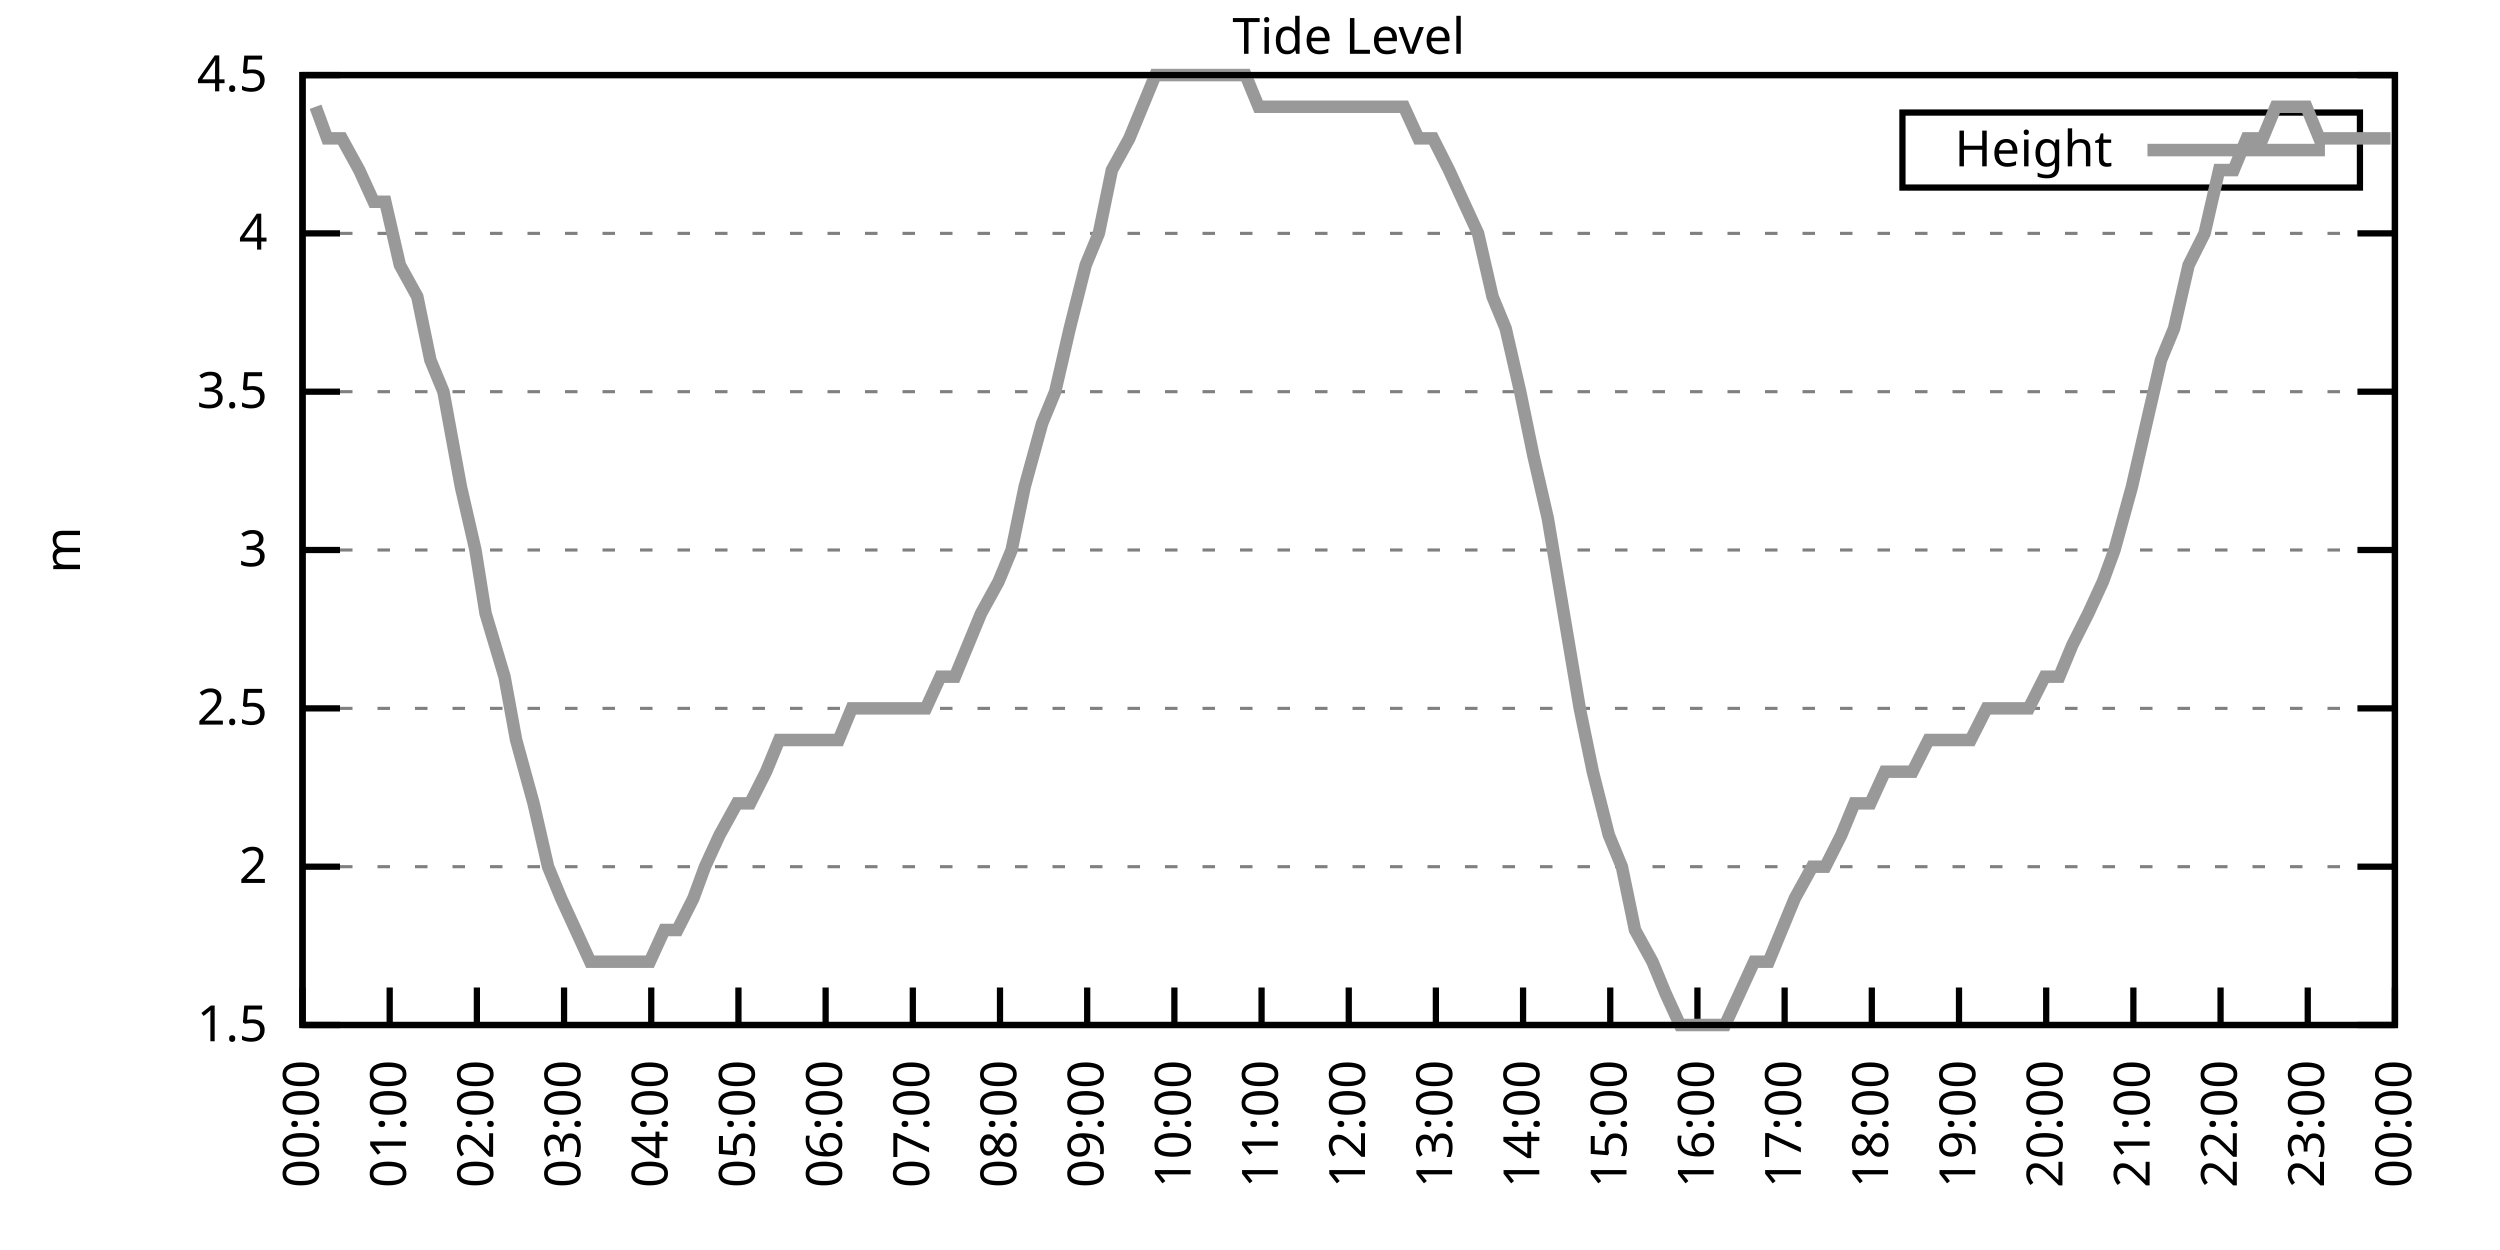
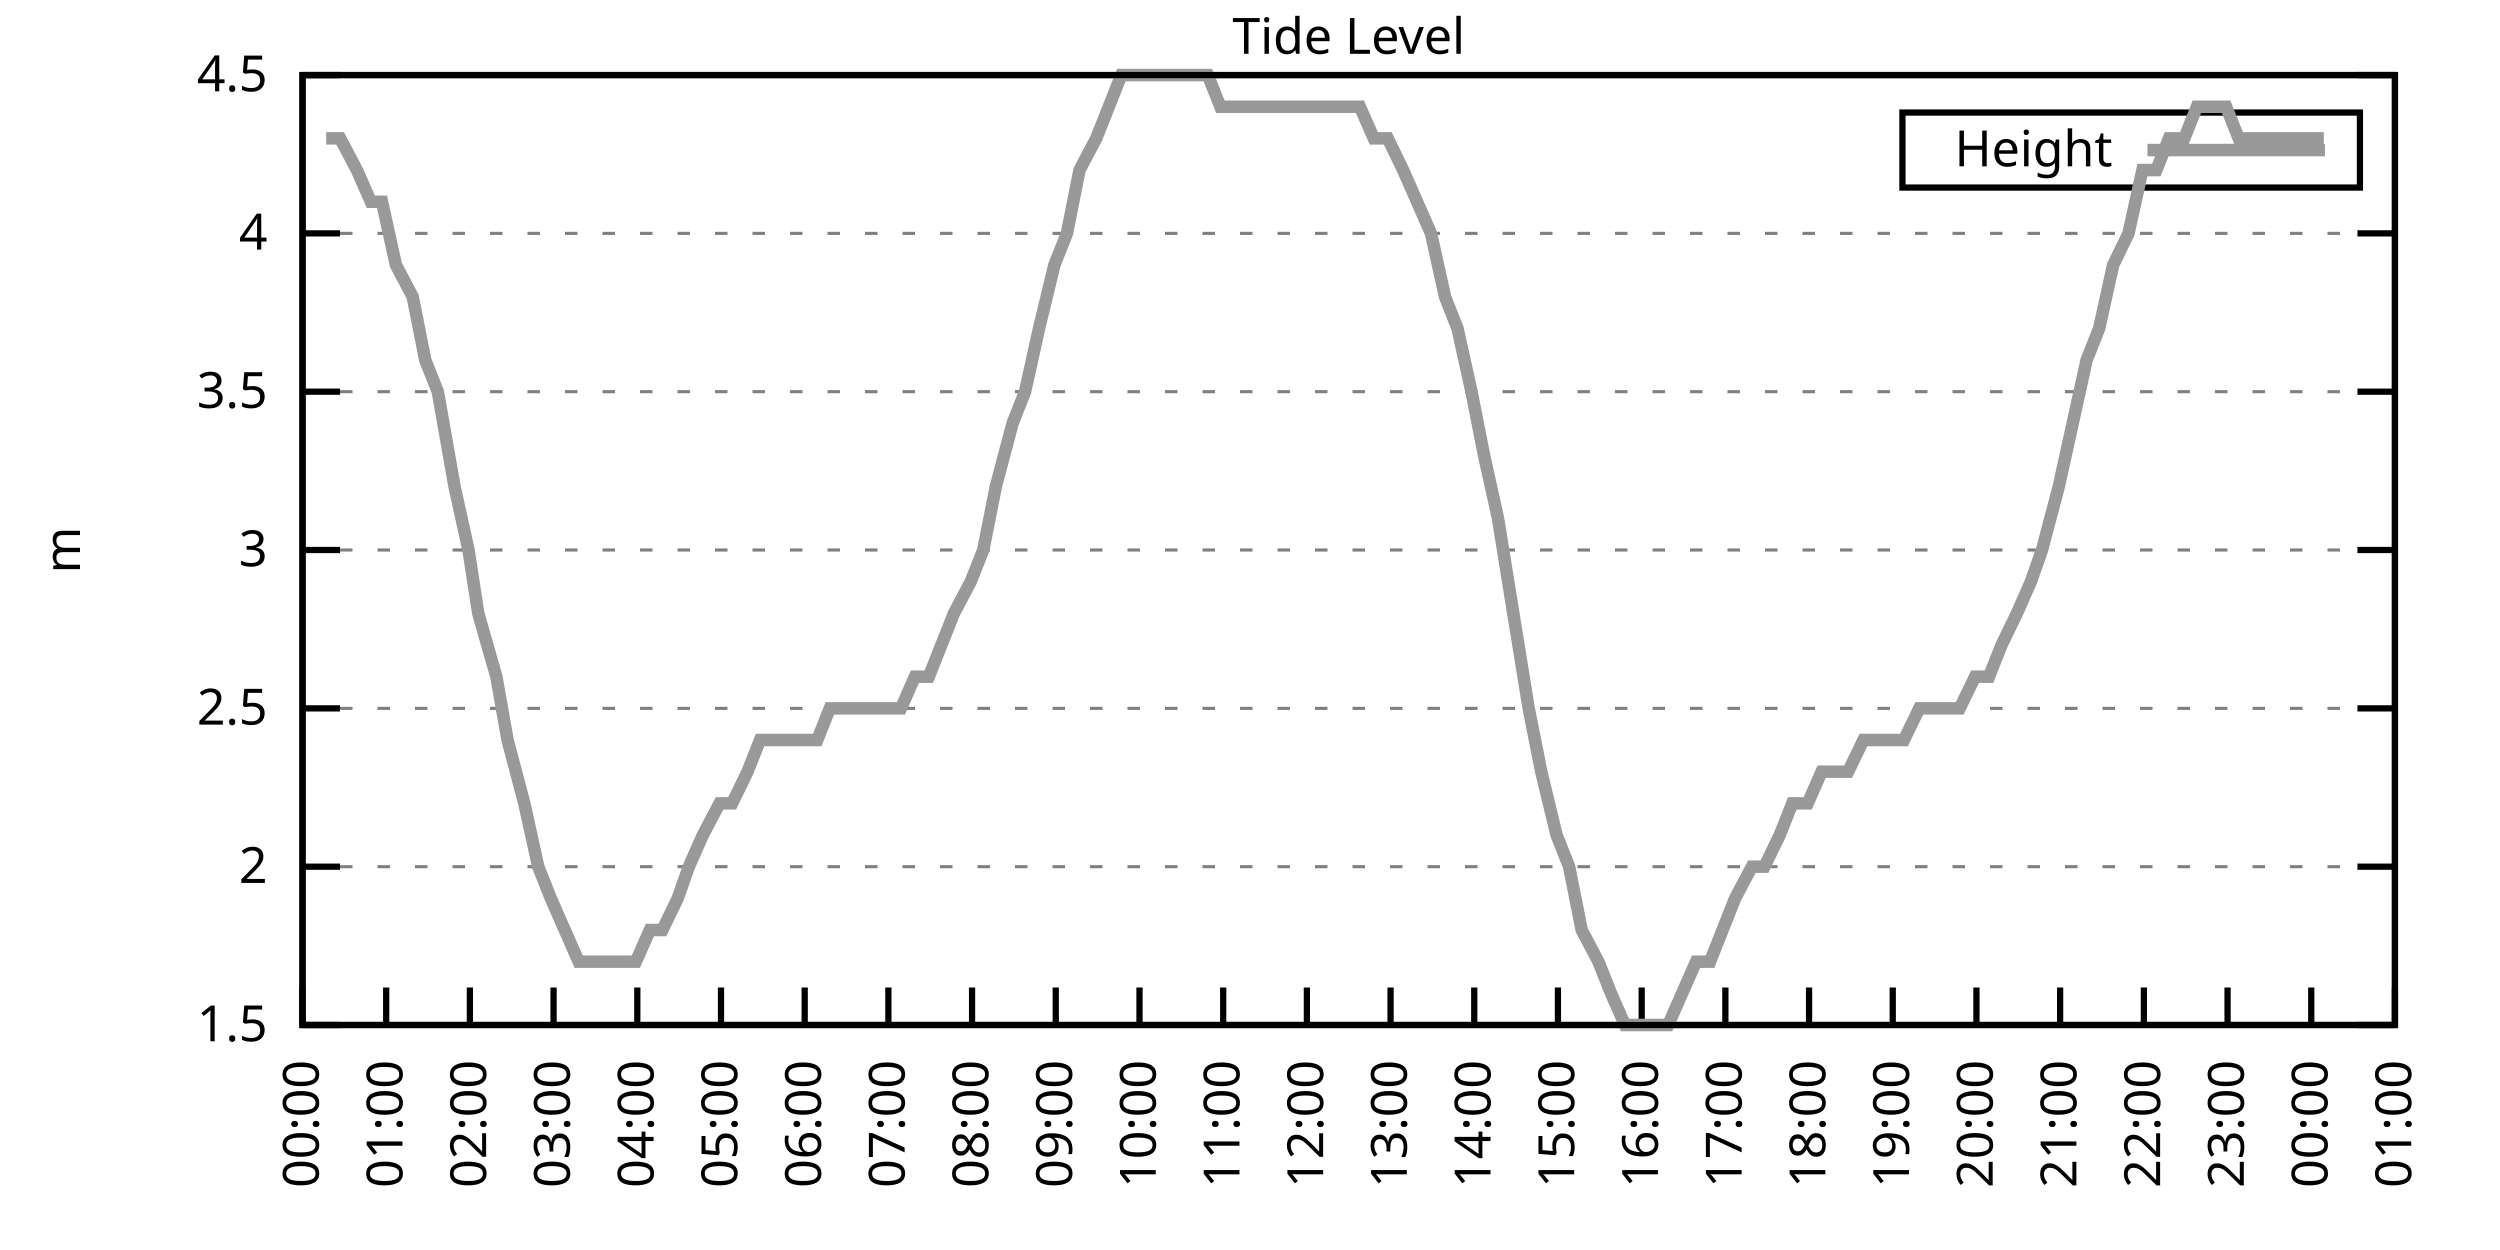
<svg xmlns="http://www.w3.org/2000/svg" xmlns:xlink="http://www.w3.org/1999/xlink" width="400" height="200" viewBox="0 0 400 200">
  <g id="gnuplot_canvas">
    <rect x="0" y="0" width="400" height="200" fill="none" />
    <defs>
      <circle id="gpDot" r="0.5" stroke-width="0.5" stroke="currentColor" />
      <path id="gpPt0" stroke-width="0.333" stroke="currentColor" d="M-1,0 h2 M0,-1 v2" />
      <path id="gpPt1" stroke-width="0.333" stroke="currentColor" d="M-1,-1 L1,1 M1,-1 L-1,1" />
      <path id="gpPt2" stroke-width="0.333" stroke="currentColor" d="M-1,0 L1,0 M0,-1 L0,1 M-1,-1 L1,1 M-1,1 L1,-1" />
      <rect id="gpPt3" stroke-width="0.333" stroke="currentColor" x="-1" y="-1" width="2" height="2" />
      <rect id="gpPt4" stroke-width="0.333" stroke="currentColor" fill="currentColor" x="-1" y="-1" width="2" height="2" />
      <circle id="gpPt5" stroke-width="0.333" stroke="currentColor" cx="0" cy="0" r="1" />
      <use xlink:href="#gpPt5" id="gpPt6" fill="currentColor" stroke="none" />
      <path id="gpPt7" stroke-width="0.333" stroke="currentColor" d="M0,-1.33 L-1.33,0.67 L1.33,0.67 z" />
      <use xlink:href="#gpPt7" id="gpPt8" fill="currentColor" stroke="none" />
      <use xlink:href="#gpPt7" id="gpPt9" stroke="currentColor" transform="rotate(180)" />
      <use xlink:href="#gpPt9" id="gpPt10" fill="currentColor" stroke="none" />
      <use xlink:href="#gpPt3" id="gpPt11" stroke="currentColor" transform="rotate(45)" />
      <use xlink:href="#gpPt11" id="gpPt12" fill="currentColor" stroke="none" />
      <path id="gpPt13" stroke-width="0.333" stroke="currentColor" d="M0,1.330 L1.265,0.411 L0.782,-1.067 L-0.782,-1.076 L-1.265,0.411 z" />
      <use xlink:href="#gpPt13" id="gpPt14" fill="currentColor" stroke="none" />
      <filter id="textbox" filterUnits="objectBoundingBox" x="0" y="0" height="1" width="1">
        <feFlood flood-color="white" flood-opacity="1" result="bgnd" />
        <feComposite in="SourceGraphic" in2="bgnd" operator="atop" />
      </filter>
      <filter id="greybox" filterUnits="objectBoundingBox" x="0" y="0" height="1" width="1">
        <feFlood flood-color="lightgrey" flood-opacity="1" result="grey" />
        <feComposite in="SourceGraphic" in2="grey" operator="atop" />
      </filter>
    </defs>
    <g fill="none" color="white" stroke="currentColor" stroke-width="1.00" stroke-linecap="butt" stroke-linejoin="miter">
</g>
    <g fill="none" color="black" stroke="currentColor" stroke-width="1.00" stroke-linecap="butt" stroke-linejoin="miter">
      <g stroke="none" shape-rendering="crispEdges">
        <polygon fill="rgb(255, 255, 255)" points="48.40,164.00 383.18,164.00 383.18,12.02 48.40,12.02 " />
      </g>
    </g>
    <g fill="none" color="black" stroke="currentColor" stroke-width="1.00" stroke-linecap="butt" stroke-linejoin="miter">
</g>
    <g fill="none" color="black" stroke="black" stroke-width="0.50" stroke-linecap="butt" stroke-linejoin="miter">
</g>
    <g fill="none" color="gray" stroke="currentColor" stroke-width="0.50" stroke-linecap="butt" stroke-linejoin="miter">
      <path stroke="gray" stroke-dasharray="2,4" class="gridline" d="M48.40,164.00 L383.19,164.00  " />
    </g>
    <g fill="none" color="gray" stroke="gray" stroke-width="1.00" stroke-linecap="butt" stroke-linejoin="miter">
</g>
    <g fill="none" color="black" stroke="currentColor" stroke-width="1.00" stroke-linecap="butt" stroke-linejoin="miter">
      <path stroke="black" d="M48.40,164.00 L54.40,164.00 M383.19,164.00 L377.19,164.00  " />
      <g transform="translate(42.80,166.60)" stroke="none" fill="black" font-family="Sans" font-size="8.00" text-anchor="end">
        <text>
          <tspan font-family="Sans"> 1.5</tspan>
        </text>
      </g>
    </g>
    <g fill="none" color="black" stroke="currentColor" stroke-width="1.00" stroke-linecap="butt" stroke-linejoin="miter">
</g>
    <g fill="none" color="black" stroke="black" stroke-width="0.50" stroke-linecap="butt" stroke-linejoin="miter">
</g>
    <g fill="none" color="gray" stroke="currentColor" stroke-width="0.50" stroke-linecap="butt" stroke-linejoin="miter">
      <path stroke="gray" stroke-dasharray="2,4" class="gridline" d="M48.40,138.67 L383.19,138.67  " />
    </g>
    <g fill="none" color="gray" stroke="gray" stroke-width="1.00" stroke-linecap="butt" stroke-linejoin="miter">
</g>
    <g fill="none" color="black" stroke="currentColor" stroke-width="1.00" stroke-linecap="butt" stroke-linejoin="miter">
      <path stroke="black" d="M48.40,138.67 L54.40,138.67 M383.19,138.67 L377.19,138.67  " />
      <g transform="translate(42.80,141.27)" stroke="none" fill="black" font-family="Sans" font-size="8.00" text-anchor="end">
        <text>
          <tspan font-family="Sans"> 2</tspan>
        </text>
      </g>
    </g>
    <g fill="none" color="black" stroke="currentColor" stroke-width="1.00" stroke-linecap="butt" stroke-linejoin="miter">
</g>
    <g fill="none" color="black" stroke="black" stroke-width="0.50" stroke-linecap="butt" stroke-linejoin="miter">
</g>
    <g fill="none" color="gray" stroke="currentColor" stroke-width="0.50" stroke-linecap="butt" stroke-linejoin="miter">
      <path stroke="gray" stroke-dasharray="2,4" class="gridline" d="M48.40,113.34 L383.19,113.34  " />
    </g>
    <g fill="none" color="gray" stroke="gray" stroke-width="1.00" stroke-linecap="butt" stroke-linejoin="miter">
</g>
    <g fill="none" color="black" stroke="currentColor" stroke-width="1.00" stroke-linecap="butt" stroke-linejoin="miter">
      <path stroke="black" d="M48.40,113.34 L54.40,113.34 M383.19,113.34 L377.19,113.34  " />
      <g transform="translate(42.80,115.94)" stroke="none" fill="black" font-family="Sans" font-size="8.00" text-anchor="end">
        <text>
          <tspan font-family="Sans"> 2.5</tspan>
        </text>
      </g>
    </g>
    <g fill="none" color="black" stroke="currentColor" stroke-width="1.00" stroke-linecap="butt" stroke-linejoin="miter">
</g>
    <g fill="none" color="black" stroke="black" stroke-width="0.50" stroke-linecap="butt" stroke-linejoin="miter">
</g>
    <g fill="none" color="gray" stroke="currentColor" stroke-width="0.50" stroke-linecap="butt" stroke-linejoin="miter">
      <path stroke="gray" stroke-dasharray="2,4" class="gridline" d="M48.40,88.00 L383.19,88.00  " />
    </g>
    <g fill="none" color="gray" stroke="gray" stroke-width="1.00" stroke-linecap="butt" stroke-linejoin="miter">
</g>
    <g fill="none" color="black" stroke="currentColor" stroke-width="1.00" stroke-linecap="butt" stroke-linejoin="miter">
      <path stroke="black" d="M48.40,88.00 L54.40,88.00 M383.19,88.00 L377.19,88.00  " />
      <g transform="translate(42.80,90.60)" stroke="none" fill="black" font-family="Sans" font-size="8.00" text-anchor="end">
        <text>
          <tspan font-family="Sans"> 3</tspan>
        </text>
      </g>
    </g>
    <g fill="none" color="black" stroke="currentColor" stroke-width="1.00" stroke-linecap="butt" stroke-linejoin="miter">
</g>
    <g fill="none" color="black" stroke="black" stroke-width="0.50" stroke-linecap="butt" stroke-linejoin="miter">
</g>
    <g fill="none" color="gray" stroke="currentColor" stroke-width="0.50" stroke-linecap="butt" stroke-linejoin="miter">
      <path stroke="gray" stroke-dasharray="2,4" class="gridline" d="M48.40,62.67 L383.19,62.67  " />
    </g>
    <g fill="none" color="gray" stroke="gray" stroke-width="1.00" stroke-linecap="butt" stroke-linejoin="miter">
</g>
    <g fill="none" color="black" stroke="currentColor" stroke-width="1.00" stroke-linecap="butt" stroke-linejoin="miter">
      <path stroke="black" d="M48.40,62.67 L54.40,62.67 M383.19,62.67 L377.19,62.67  " />
      <g transform="translate(42.80,65.27)" stroke="none" fill="black" font-family="Sans" font-size="8.00" text-anchor="end">
        <text>
          <tspan font-family="Sans"> 3.5</tspan>
        </text>
      </g>
    </g>
    <g fill="none" color="black" stroke="currentColor" stroke-width="1.00" stroke-linecap="butt" stroke-linejoin="miter">
</g>
    <g fill="none" color="black" stroke="black" stroke-width="0.50" stroke-linecap="butt" stroke-linejoin="miter">
</g>
    <g fill="none" color="gray" stroke="currentColor" stroke-width="0.50" stroke-linecap="butt" stroke-linejoin="miter">
      <path stroke="gray" stroke-dasharray="2,4" class="gridline" d="M48.40,37.34 L383.19,37.34  " />
    </g>
    <g fill="none" color="gray" stroke="gray" stroke-width="1.00" stroke-linecap="butt" stroke-linejoin="miter">
</g>
    <g fill="none" color="black" stroke="currentColor" stroke-width="1.00" stroke-linecap="butt" stroke-linejoin="miter">
      <path stroke="black" d="M48.40,37.34 L54.40,37.34 M383.19,37.34 L377.19,37.34  " />
      <g transform="translate(42.80,39.94)" stroke="none" fill="black" font-family="Sans" font-size="8.00" text-anchor="end">
        <text>
          <tspan font-family="Sans"> 4</tspan>
        </text>
      </g>
    </g>
    <g fill="none" color="black" stroke="currentColor" stroke-width="1.00" stroke-linecap="butt" stroke-linejoin="miter">
</g>
    <g fill="none" color="black" stroke="black" stroke-width="0.50" stroke-linecap="butt" stroke-linejoin="miter">
</g>
    <g fill="none" color="gray" stroke="currentColor" stroke-width="0.50" stroke-linecap="butt" stroke-linejoin="miter">
      <path stroke="gray" stroke-dasharray="2,4" class="gridline" d="M48.40,12.01 L383.19,12.01  " />
    </g>
    <g fill="none" color="gray" stroke="gray" stroke-width="1.00" stroke-linecap="butt" stroke-linejoin="miter">
</g>
    <g fill="none" color="black" stroke="currentColor" stroke-width="1.00" stroke-linecap="butt" stroke-linejoin="miter">
      <path stroke="black" d="M48.40,12.01 L54.40,12.01 M383.19,12.01 L377.19,12.01  " />
      <g transform="translate(42.80,14.61)" stroke="none" fill="black" font-family="Sans" font-size="8.00" text-anchor="end">
        <text>
          <tspan font-family="Sans"> 4.5</tspan>
        </text>
      </g>
    </g>
    <g fill="none" color="black" stroke="currentColor" stroke-width="1.00" stroke-linecap="butt" stroke-linejoin="miter">
      <path stroke="black" d="M48.40,164.00 L48.40,158.00  " />
      <g transform="translate(51.00,169.60) rotate(270.00)" stroke="none" fill="black" font-family="Sans" font-size="8.00" text-anchor="end">
        <text>
          <tspan font-family="Sans">00:00</tspan>
        </text>
      </g>
    </g>
    <g fill="none" color="black" stroke="currentColor" stroke-width="1.00" stroke-linecap="butt" stroke-linejoin="miter">
-       <path stroke="black" d="M62.35,164.00 L62.35,158.00  " />
-       <g transform="translate(64.95,169.60) rotate(270.00)" stroke="none" fill="black" font-family="Sans" font-size="8.00" text-anchor="end">
+       <path stroke="black" d="M61.79,164.00 L61.79,158.00  " />
+       <g transform="translate(64.39,169.60) rotate(270.00)" stroke="none" fill="black" font-family="Sans" font-size="8.00" text-anchor="end">
        <text>
          <tspan font-family="Sans">01:00</tspan>
        </text>
      </g>
    </g>
    <g fill="none" color="black" stroke="currentColor" stroke-width="1.00" stroke-linecap="butt" stroke-linejoin="miter">
-       <path stroke="black" d="M76.30,164.00 L76.30,158.00  " />
-       <g transform="translate(78.90,169.60) rotate(270.00)" stroke="none" fill="black" font-family="Sans" font-size="8.00" text-anchor="end">
+       <path stroke="black" d="M75.18,164.00 L75.18,158.00  " />
+       <g transform="translate(77.78,169.60) rotate(270.00)" stroke="none" fill="black" font-family="Sans" font-size="8.00" text-anchor="end">
        <text>
          <tspan font-family="Sans">02:00</tspan>
        </text>
      </g>
    </g>
    <g fill="none" color="black" stroke="currentColor" stroke-width="1.00" stroke-linecap="butt" stroke-linejoin="miter">
-       <path stroke="black" d="M90.25,164.00 L90.25,158.00  " />
-       <g transform="translate(92.85,169.60) rotate(270.00)" stroke="none" fill="black" font-family="Sans" font-size="8.00" text-anchor="end">
+       <path stroke="black" d="M88.57,164.00 L88.57,158.00  " />
+       <g transform="translate(91.17,169.60) rotate(270.00)" stroke="none" fill="black" font-family="Sans" font-size="8.00" text-anchor="end">
        <text>
          <tspan font-family="Sans">03:00</tspan>
        </text>
      </g>
    </g>
    <g fill="none" color="black" stroke="currentColor" stroke-width="1.00" stroke-linecap="butt" stroke-linejoin="miter">
-       <path stroke="black" d="M104.20,164.00 L104.20,158.00  " />
-       <g transform="translate(106.80,169.60) rotate(270.00)" stroke="none" fill="black" font-family="Sans" font-size="8.00" text-anchor="end">
+       <path stroke="black" d="M101.97,164.00 L101.97,158.00  " />
+       <g transform="translate(104.57,169.60) rotate(270.00)" stroke="none" fill="black" font-family="Sans" font-size="8.00" text-anchor="end">
        <text>
          <tspan font-family="Sans">04:00</tspan>
        </text>
      </g>
    </g>
    <g fill="none" color="black" stroke="currentColor" stroke-width="1.00" stroke-linecap="butt" stroke-linejoin="miter">
-       <path stroke="black" d="M118.15,164.00 L118.15,158.00  " />
-       <g transform="translate(120.75,169.60) rotate(270.00)" stroke="none" fill="black" font-family="Sans" font-size="8.00" text-anchor="end">
+       <path stroke="black" d="M115.36,164.00 L115.36,158.00  " />
+       <g transform="translate(117.96,169.60) rotate(270.00)" stroke="none" fill="black" font-family="Sans" font-size="8.00" text-anchor="end">
        <text>
          <tspan font-family="Sans">05:00</tspan>
        </text>
      </g>
    </g>
    <g fill="none" color="black" stroke="currentColor" stroke-width="1.00" stroke-linecap="butt" stroke-linejoin="miter">
-       <path stroke="black" d="M132.10,164.00 L132.10,158.00  " />
-       <g transform="translate(134.70,169.60) rotate(270.00)" stroke="none" fill="black" font-family="Sans" font-size="8.00" text-anchor="end">
+       <path stroke="black" d="M128.75,164.00 L128.75,158.00  " />
+       <g transform="translate(131.35,169.60) rotate(270.00)" stroke="none" fill="black" font-family="Sans" font-size="8.00" text-anchor="end">
        <text>
          <tspan font-family="Sans">06:00</tspan>
        </text>
      </g>
    </g>
    <g fill="none" color="black" stroke="currentColor" stroke-width="1.00" stroke-linecap="butt" stroke-linejoin="miter">
-       <path stroke="black" d="M146.05,164.00 L146.05,158.00  " />
-       <g transform="translate(148.65,169.60) rotate(270.00)" stroke="none" fill="black" font-family="Sans" font-size="8.00" text-anchor="end">
+       <path stroke="black" d="M142.14,164.00 L142.14,158.00  " />
+       <g transform="translate(144.74,169.60) rotate(270.00)" stroke="none" fill="black" font-family="Sans" font-size="8.00" text-anchor="end">
        <text>
          <tspan font-family="Sans">07:00</tspan>
        </text>
      </g>
    </g>
    <g fill="none" color="black" stroke="currentColor" stroke-width="1.00" stroke-linecap="butt" stroke-linejoin="miter">
-       <path stroke="black" d="M160.00,164.00 L160.00,158.00  " />
-       <g transform="translate(162.60,169.60) rotate(270.00)" stroke="none" fill="black" font-family="Sans" font-size="8.00" text-anchor="end">
+       <path stroke="black" d="M155.53,164.00 L155.53,158.00  " />
+       <g transform="translate(158.13,169.60) rotate(270.00)" stroke="none" fill="black" font-family="Sans" font-size="8.00" text-anchor="end">
        <text>
          <tspan font-family="Sans">08:00</tspan>
        </text>
      </g>
    </g>
    <g fill="none" color="black" stroke="currentColor" stroke-width="1.00" stroke-linecap="butt" stroke-linejoin="miter">
-       <path stroke="black" d="M173.95,164.00 L173.95,158.00  " />
-       <g transform="translate(176.55,169.60) rotate(270.00)" stroke="none" fill="black" font-family="Sans" font-size="8.00" text-anchor="end">
+       <path stroke="black" d="M168.92,164.00 L168.92,158.00  " />
+       <g transform="translate(171.52,169.60) rotate(270.00)" stroke="none" fill="black" font-family="Sans" font-size="8.00" text-anchor="end">
        <text>
          <tspan font-family="Sans">09:00</tspan>
        </text>
      </g>
    </g>
    <g fill="none" color="black" stroke="currentColor" stroke-width="1.00" stroke-linecap="butt" stroke-linejoin="miter">
-       <path stroke="black" d="M187.90,164.00 L187.90,158.00  " />
-       <g transform="translate(190.50,169.60) rotate(270.00)" stroke="none" fill="black" font-family="Sans" font-size="8.00" text-anchor="end">
+       <path stroke="black" d="M182.32,164.00 L182.32,158.00  " />
+       <g transform="translate(184.92,169.60) rotate(270.00)" stroke="none" fill="black" font-family="Sans" font-size="8.00" text-anchor="end">
        <text>
          <tspan font-family="Sans">10:00</tspan>
        </text>
      </g>
    </g>
    <g fill="none" color="black" stroke="currentColor" stroke-width="1.00" stroke-linecap="butt" stroke-linejoin="miter">
-       <path stroke="black" d="M201.85,164.00 L201.85,158.00  " />
-       <g transform="translate(204.45,169.60) rotate(270.00)" stroke="none" fill="black" font-family="Sans" font-size="8.00" text-anchor="end">
+       <path stroke="black" d="M195.71,164.00 L195.71,158.00  " />
+       <g transform="translate(198.31,169.60) rotate(270.00)" stroke="none" fill="black" font-family="Sans" font-size="8.00" text-anchor="end">
        <text>
          <tspan font-family="Sans">11:00</tspan>
        </text>
      </g>
    </g>
    <g fill="none" color="black" stroke="currentColor" stroke-width="1.00" stroke-linecap="butt" stroke-linejoin="miter">
-       <path stroke="black" d="M215.80,164.00 L215.80,158.00  " />
-       <g transform="translate(218.40,169.60) rotate(270.00)" stroke="none" fill="black" font-family="Sans" font-size="8.00" text-anchor="end">
+       <path stroke="black" d="M209.10,164.00 L209.10,158.00  " />
+       <g transform="translate(211.70,169.60) rotate(270.00)" stroke="none" fill="black" font-family="Sans" font-size="8.00" text-anchor="end">
        <text>
          <tspan font-family="Sans">12:00</tspan>
        </text>
      </g>
    </g>
    <g fill="none" color="black" stroke="currentColor" stroke-width="1.00" stroke-linecap="butt" stroke-linejoin="miter">
-       <path stroke="black" d="M229.74,164.00 L229.74,158.00  " />
-       <g transform="translate(232.34,169.60) rotate(270.00)" stroke="none" fill="black" font-family="Sans" font-size="8.00" text-anchor="end">
+       <path stroke="black" d="M222.49,164.00 L222.49,158.00  " />
+       <g transform="translate(225.09,169.60) rotate(270.00)" stroke="none" fill="black" font-family="Sans" font-size="8.00" text-anchor="end">
        <text>
          <tspan font-family="Sans">13:00</tspan>
        </text>
      </g>
    </g>
    <g fill="none" color="black" stroke="currentColor" stroke-width="1.00" stroke-linecap="butt" stroke-linejoin="miter">
-       <path stroke="black" d="M243.69,164.00 L243.69,158.00  " />
-       <g transform="translate(246.29,169.60) rotate(270.00)" stroke="none" fill="black" font-family="Sans" font-size="8.00" text-anchor="end">
+       <path stroke="black" d="M235.88,164.00 L235.88,158.00  " />
+       <g transform="translate(238.48,169.60) rotate(270.00)" stroke="none" fill="black" font-family="Sans" font-size="8.00" text-anchor="end">
        <text>
          <tspan font-family="Sans">14:00</tspan>
        </text>
      </g>
    </g>
    <g fill="none" color="black" stroke="currentColor" stroke-width="1.00" stroke-linecap="butt" stroke-linejoin="miter">
-       <path stroke="black" d="M257.64,164.00 L257.64,158.00  " />
-       <g transform="translate(260.24,169.60) rotate(270.00)" stroke="none" fill="black" font-family="Sans" font-size="8.00" text-anchor="end">
+       <path stroke="black" d="M249.27,164.00 L249.27,158.00  " />
+       <g transform="translate(251.87,169.60) rotate(270.00)" stroke="none" fill="black" font-family="Sans" font-size="8.00" text-anchor="end">
        <text>
          <tspan font-family="Sans">15:00</tspan>
        </text>
      </g>
    </g>
    <g fill="none" color="black" stroke="currentColor" stroke-width="1.00" stroke-linecap="butt" stroke-linejoin="miter">
-       <path stroke="black" d="M271.59,164.00 L271.59,158.00  " />
-       <g transform="translate(274.19,169.60) rotate(270.00)" stroke="none" fill="black" font-family="Sans" font-size="8.00" text-anchor="end">
+       <path stroke="black" d="M262.67,164.00 L262.67,158.00  " />
+       <g transform="translate(265.27,169.60) rotate(270.00)" stroke="none" fill="black" font-family="Sans" font-size="8.00" text-anchor="end">
        <text>
          <tspan font-family="Sans">16:00</tspan>
        </text>
      </g>
    </g>
    <g fill="none" color="black" stroke="currentColor" stroke-width="1.00" stroke-linecap="butt" stroke-linejoin="miter">
-       <path stroke="black" d="M285.54,164.00 L285.54,158.00  " />
-       <g transform="translate(288.14,169.60) rotate(270.00)" stroke="none" fill="black" font-family="Sans" font-size="8.00" text-anchor="end">
+       <path stroke="black" d="M276.06,164.00 L276.06,158.00  " />
+       <g transform="translate(278.66,169.60) rotate(270.00)" stroke="none" fill="black" font-family="Sans" font-size="8.00" text-anchor="end">
        <text>
          <tspan font-family="Sans">17:00</tspan>
        </text>
      </g>
    </g>
    <g fill="none" color="black" stroke="currentColor" stroke-width="1.00" stroke-linecap="butt" stroke-linejoin="miter">
-       <path stroke="black" d="M299.49,164.00 L299.49,158.00  " />
-       <g transform="translate(302.09,169.60) rotate(270.00)" stroke="none" fill="black" font-family="Sans" font-size="8.00" text-anchor="end">
+       <path stroke="black" d="M289.45,164.00 L289.45,158.00  " />
+       <g transform="translate(292.05,169.60) rotate(270.00)" stroke="none" fill="black" font-family="Sans" font-size="8.00" text-anchor="end">
        <text>
          <tspan font-family="Sans">18:00</tspan>
        </text>
      </g>
    </g>
    <g fill="none" color="black" stroke="currentColor" stroke-width="1.00" stroke-linecap="butt" stroke-linejoin="miter">
-       <path stroke="black" d="M313.44,164.00 L313.44,158.00  " />
-       <g transform="translate(316.04,169.60) rotate(270.00)" stroke="none" fill="black" font-family="Sans" font-size="8.00" text-anchor="end">
+       <path stroke="black" d="M302.84,164.00 L302.84,158.00  " />
+       <g transform="translate(305.44,169.60) rotate(270.00)" stroke="none" fill="black" font-family="Sans" font-size="8.00" text-anchor="end">
        <text>
          <tspan font-family="Sans">19:00</tspan>
        </text>
      </g>
    </g>
    <g fill="none" color="black" stroke="currentColor" stroke-width="1.00" stroke-linecap="butt" stroke-linejoin="miter">
-       <path stroke="black" d="M327.39,164.00 L327.39,158.00  " />
-       <g transform="translate(329.99,169.60) rotate(270.00)" stroke="none" fill="black" font-family="Sans" font-size="8.00" text-anchor="end">
+       <path stroke="black" d="M316.23,164.00 L316.23,158.00  " />
+       <g transform="translate(318.83,169.60) rotate(270.00)" stroke="none" fill="black" font-family="Sans" font-size="8.00" text-anchor="end">
        <text>
          <tspan font-family="Sans">20:00</tspan>
        </text>
      </g>
    </g>
    <g fill="none" color="black" stroke="currentColor" stroke-width="1.00" stroke-linecap="butt" stroke-linejoin="miter">
-       <path stroke="black" d="M341.34,164.00 L341.34,158.00  " />
-       <g transform="translate(343.94,169.60) rotate(270.00)" stroke="none" fill="black" font-family="Sans" font-size="8.00" text-anchor="end">
+       <path stroke="black" d="M329.62,164.00 L329.62,158.00  " />
+       <g transform="translate(332.22,169.60) rotate(270.00)" stroke="none" fill="black" font-family="Sans" font-size="8.00" text-anchor="end">
        <text>
          <tspan font-family="Sans">21:00</tspan>
        </text>
      </g>
    </g>
    <g fill="none" color="black" stroke="currentColor" stroke-width="1.00" stroke-linecap="butt" stroke-linejoin="miter">
-       <path stroke="black" d="M355.29,164.00 L355.29,158.00  " />
-       <g transform="translate(357.89,169.60) rotate(270.00)" stroke="none" fill="black" font-family="Sans" font-size="8.00" text-anchor="end">
+       <path stroke="black" d="M343.02,164.00 L343.02,158.00  " />
+       <g transform="translate(345.62,169.60) rotate(270.00)" stroke="none" fill="black" font-family="Sans" font-size="8.00" text-anchor="end">
        <text>
          <tspan font-family="Sans">22:00</tspan>
        </text>
      </g>
    </g>
    <g fill="none" color="black" stroke="currentColor" stroke-width="1.00" stroke-linecap="butt" stroke-linejoin="miter">
-       <path stroke="black" d="M369.24,164.00 L369.24,158.00  " />
-       <g transform="translate(371.84,169.60) rotate(270.00)" stroke="none" fill="black" font-family="Sans" font-size="8.00" text-anchor="end">
+       <path stroke="black" d="M356.41,164.00 L356.41,158.00  " />
+       <g transform="translate(359.01,169.60) rotate(270.00)" stroke="none" fill="black" font-family="Sans" font-size="8.00" text-anchor="end">
        <text>
          <tspan font-family="Sans">23:00</tspan>
+         </text>
+       </g>
+     </g>
+     <g fill="none" color="black" stroke="currentColor" stroke-width="1.00" stroke-linecap="butt" stroke-linejoin="miter">
+       <path stroke="black" d="M369.80,164.00 L369.80,158.00  " />
+       <g transform="translate(372.40,169.60) rotate(270.00)" stroke="none" fill="black" font-family="Sans" font-size="8.00" text-anchor="end">
+         <text>
+           <tspan font-family="Sans">00:00</tspan>
        </text>
      </g>
    </g>
    <g fill="none" color="black" stroke="currentColor" stroke-width="1.00" stroke-linecap="butt" stroke-linejoin="miter">
      <path stroke="black" d="M383.19,164.00 L383.19,158.00  " />
      <g transform="translate(385.79,169.60) rotate(270.00)" stroke="none" fill="black" font-family="Sans" font-size="8.00" text-anchor="end">
        <text>
-           <tspan font-family="Sans">00:00</tspan>
+           <tspan font-family="Sans">01:00</tspan>
        </text>
      </g>
    </g>
    <g fill="none" color="black" stroke="currentColor" stroke-width="1.00" stroke-linecap="butt" stroke-linejoin="miter">
</g>
    <g fill="none" color="black" stroke="currentColor" stroke-width="1.00" stroke-linecap="butt" stroke-linejoin="miter">
      <path stroke="black" d="M48.40,12.01 L48.40,164.00 L383.19,164.00 L383.19,12.01 L48.40,12.01 Z  " />
    </g>
    <g fill="none" color="black" stroke="currentColor" stroke-width="1.00" stroke-linecap="butt" stroke-linejoin="miter">
</g>
    <g fill="none" color="black" stroke="currentColor" stroke-width="1.00" stroke-linecap="butt" stroke-linejoin="miter">
      <path stroke="black" d="M304.39,30.01 L304.39,18.01 L377.59,18.01 L377.59,30.01 L304.39,30.01 Z  " />
    </g>
    <g id="Tide_level_plot_1">
      <g fill="none" color="white" stroke="black" stroke-width="2.00" stroke-linecap="butt" stroke-linejoin="miter">
</g>
      <g fill="none" color="black" stroke="currentColor" stroke-width="2.00" stroke-linecap="butt" stroke-linejoin="miter">
        <g transform="translate(337.99,26.61)" stroke="none" fill="black" font-family="Sans" font-size="8.00" text-anchor="end">
          <text>
            <tspan font-family="Sans">Height</tspan>
          </text>
        </g>
      </g>
      <g fill="none" color="black" stroke="currentColor" stroke-width="2.00" stroke-linecap="butt" stroke-linejoin="miter">
-         <path stroke="rgb(153, 153, 153)" d="M343.59,24.01 L371.99,24.01 M50.49,17.08 L52.35,22.14 L54.68,22.14 L57.47,27.21 L59.79,32.28 L61.65,32.28   L63.98,42.41 L66.77,47.47 L68.86,57.61 L70.95,62.67 L73.74,77.87 L76.07,88.00 L77.69,98.14 L80.72,108.27   L82.58,118.40 L85.37,128.54 L87.69,138.67 L89.78,143.73 L92.11,148.80 L94.43,153.87 L96.76,153.87 L98.85,153.87   L101.41,153.87 L103.97,153.87 L106.29,148.80 L108.38,148.80 L110.94,143.73 L112.80,138.67 L115.13,133.60 L117.92,128.54   L120.01,128.54 L122.57,123.47 L124.66,118.40 L126.75,118.40 L129.08,118.40 L131.40,118.40 L134.19,118.40 L136.28,113.34   L138.37,113.34 L141.16,113.34 L143.49,113.34 L145.81,113.34 L148.14,113.34 L150.46,108.27 L152.79,108.27 L154.88,103.20   L156.97,98.14 L159.76,93.07 L161.86,88.00 L163.95,77.87 L166.74,67.74 L168.83,62.67 L171.16,52.54 L173.71,42.41   L175.81,37.34 L177.90,27.21 L180.69,22.14 L182.78,17.08 L184.87,12.01 L187.66,12.01 L189.52,12.01 L192.31,12.01   L194.64,12.01 L196.73,12.01 L199.29,12.01 L201.38,17.08 L203.94,17.08 L206.03,17.08 L208.59,17.08 L210.68,17.08   L212.77,17.08 L215.10,17.08 L217.89,17.08 L220.21,17.08 L222.30,17.08 L224.63,17.08 L226.95,22.14 L229.28,22.14   L231.84,27.21 L234.16,32.28 L236.49,37.34 L238.81,47.47 L240.90,52.54 L243.23,62.67 L245.32,72.81 L247.65,82.94   L250.20,98.14 L252.76,113.34 L254.85,123.47 L257.41,133.60 L259.50,138.67 L261.60,148.80 L264.39,153.87 L266.48,158.93   L268.80,164.00 L271.36,164.00 L273.69,164.00 L276.01,164.00 L278.34,158.93 L280.66,153.87 L282.99,153.87 L285.08,148.80   L287.17,143.73 L289.96,138.67 L292.05,138.67 L294.61,133.60 L296.70,128.54 L299.26,128.54 L301.58,123.47 L303.91,123.47   L306.00,123.47 L308.56,118.40 L310.65,118.40 L312.74,118.40 L315.30,118.40 L317.86,113.34 L319.72,113.34 L322.51,113.34   L324.60,113.34 L327.16,108.27 L329.48,108.27 L331.58,103.20 L334.13,98.14 L336.46,93.07 L338.32,88.00 L341.11,77.87   L343.43,67.74 L345.76,57.61 L347.85,52.54 L350.18,42.41 L352.73,37.34 L355.06,27.21 L357.38,27.21 L359.48,22.14   L362.03,22.14 L364.13,17.08 L366.45,17.08 L369.01,17.08 L371.10,22.14 L373.19,22.14 L375.75,22.14 L377.84,22.14   L380.40,22.14 L382.49,22.14  " />
+         <path stroke="rgb(153, 153, 153)" d="M343.59,24.01 L371.99,24.01 M52.19,22.14 L54.43,22.14 L57.10,27.21 L59.34,32.28 L61.12,32.28 L63.35,42.41   L66.03,47.47 L68.04,57.61 L70.05,62.67 L72.73,77.87 L74.96,88.00 L76.52,98.14 L79.42,108.27 L81.21,118.40   L83.89,128.54 L86.12,138.67 L88.13,143.73 L90.36,148.80 L92.59,153.87 L94.82,153.87 L96.83,153.87 L99.29,153.87   L101.74,153.87 L103.98,148.80 L105.98,148.80 L108.44,143.73 L110.22,138.67 L112.46,133.60 L115.13,128.54 L117.14,128.54   L119.60,123.47 L121.61,118.40 L123.62,118.40 L125.85,118.40 L128.08,118.40 L130.76,118.40 L132.77,113.34 L134.78,113.34   L137.45,113.34 L139.69,113.34 L141.92,113.34 L144.15,113.34 L146.38,108.27 L148.61,108.27 L150.62,103.20 L152.63,98.14   L155.31,93.07 L157.32,88.00 L159.33,77.87 L162.01,67.74 L164.01,62.67 L166.25,52.54 L168.70,42.41 L170.71,37.34   L172.72,27.21 L175.40,22.14 L177.41,17.08 L179.41,12.01 L182.09,12.01 L183.88,12.01 L186.56,12.01 L188.79,12.01   L190.80,12.01 L193.25,12.01 L195.26,17.08 L197.72,17.08 L199.73,17.08 L202.18,17.08 L204.19,17.08 L206.20,17.08   L208.43,17.08 L211.11,17.08 L213.34,17.08 L215.35,17.08 L217.58,17.08 L219.81,22.14 L222.04,22.14 L224.50,27.21   L226.73,32.28 L228.96,37.34 L231.20,47.47 L233.20,52.54 L235.44,62.67 L237.44,72.81 L239.68,82.94 L242.13,98.14   L244.59,113.34 L246.60,123.47 L249.05,133.60 L251.06,138.67 L253.07,148.80 L255.75,153.87 L257.76,158.93 L259.99,164.00   L262.44,164.00 L264.67,164.00 L266.91,164.00 L269.14,158.93 L271.37,153.87 L273.60,153.87 L275.61,148.80 L277.62,143.73   L280.30,138.67 L282.31,138.67 L284.76,133.60 L286.77,128.54 L289.23,128.54 L291.46,123.47 L293.69,123.47 L295.70,123.47   L298.15,118.40 L300.16,118.40 L302.17,118.40 L304.63,118.40 L307.08,113.34 L308.87,113.34 L311.54,113.34 L313.55,113.34   L316.01,108.27 L318.24,108.27 L320.25,103.20 L322.70,98.14 L324.94,93.07 L326.72,88.00 L329.40,77.87 L331.63,67.74   L333.86,57.61 L335.87,52.54 L338.10,42.41 L340.56,37.34 L342.79,27.21 L345.02,27.21 L347.03,22.14 L349.49,22.14   L351.50,17.08 L353.73,17.08 L356.18,17.08 L358.19,22.14 L360.20,22.14 L362.66,22.14 L364.66,22.14 L367.12,22.14   L369.13,22.14 L371.81,22.14  " />
      </g>
    </g>
    <g fill="none" color="black" stroke="currentColor" stroke-width="2.00" stroke-linecap="butt" stroke-linejoin="miter">
</g>
    <g fill="none" color="black" stroke="black" stroke-width="1.00" stroke-linecap="butt" stroke-linejoin="miter">
</g>
    <g fill="none" color="black" stroke="currentColor" stroke-width="1.00" stroke-linecap="butt" stroke-linejoin="miter">
      <path stroke="black" d="M48.40,12.01 L48.40,164.00 L383.19,164.00 L383.19,12.01 L48.40,12.01 Z  " />
      <g transform="translate(12.80,88.01) rotate(270.00)" stroke="none" fill="black" font-family="Sans" font-size="8.00" text-anchor="middle">
        <text>
          <tspan font-family="Sans">m</tspan>
        </text>
      </g>
    </g>
    <g fill="none" color="black" stroke="currentColor" stroke-width="1.00" stroke-linecap="butt" stroke-linejoin="miter">
</g>
    <g fill="none" color="black" stroke="currentColor" stroke-width="1.00" stroke-linecap="butt" stroke-linejoin="miter">
      <g transform="translate(215.79,8.61)" stroke="none" fill="black" font-family="Sans" font-size="8.00" text-anchor="middle">
        <text>
          <tspan font-family="Sans">Tide Level</tspan>
        </text>
      </g>
    </g>
    <g fill="none" color="black" stroke="currentColor" stroke-width="1.00" stroke-linecap="butt" stroke-linejoin="miter">
</g>
  </g>
</svg>
